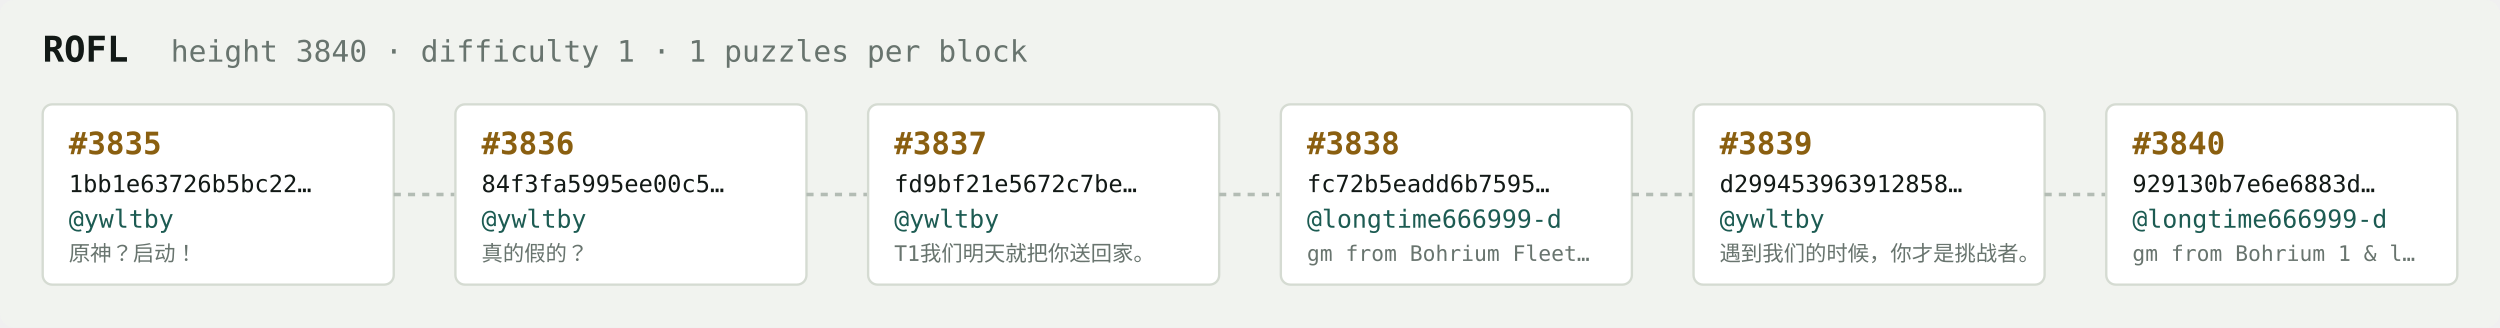
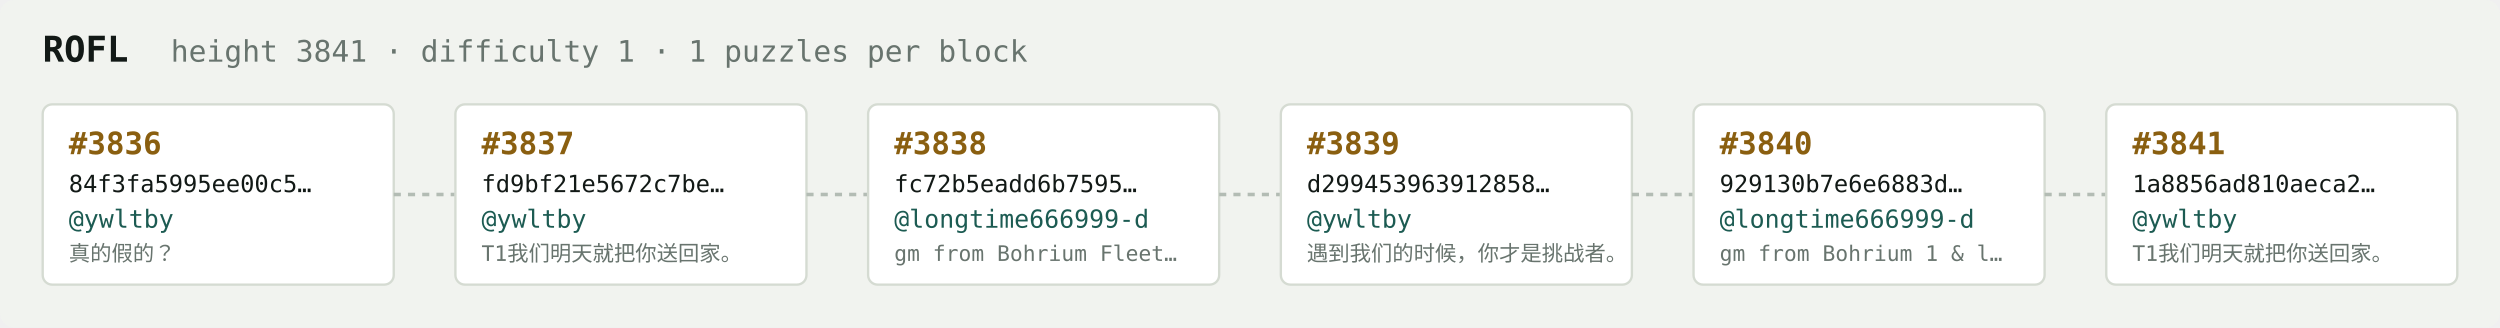
<svg xmlns="http://www.w3.org/2000/svg" width="1054" height="138" viewBox="0 0 1054 138" font-family="ui-monospace,SFMono-Regular,Menlo,monospace">
  <rect fill="#f1f3ef" width="1054" height="138" rx="6" />
  <text x="18" y="26" fill="#121916" font-size="15" font-weight="700">ROFL</text>
-   <text x="72" y="26" fill="#68746e" font-size="12.5">height 3840 · difficulty 1 · 1 puzzles per block</text>
+   <text x="72" y="26" fill="#68746e" font-size="12.5">height 3841 · difficulty 1 · 1 puzzles per block</text>
  <rect x="18" y="44" width="148" height="76" rx="4" fill="#ffffff" stroke="#d5dbd2" stroke-width="1" />
-   <text x="29" y="65" fill="#8a5f10" font-size="13" font-weight="700">#3835</text>
-   <text x="29" y="81" fill="#121916" font-size="10">1bb1e63726b5bc22…</text>
+   <text x="29" y="65" fill="#8a5f10" font-size="13" font-weight="700">#3836</text>
+   <text x="29" y="81" fill="#121916" font-size="10">84f3fa5995ee00c5…</text>
  <text x="29" y="96" fill="#1c5b52" font-size="10.5">@ywltby</text>
-   <text x="29" y="110" fill="#68746e" font-size="9">原神？启动！</text>
+   <text x="29" y="110" fill="#68746e" font-size="9">真的假的？</text>
  <line x1="166" y1="82.0" x2="192" y2="82.0" stroke="#b3bcb4" stroke-width="1.5" stroke-dasharray="3 3" />
  <rect x="192" y="44" width="148" height="76" rx="4" fill="#ffffff" stroke="#d5dbd2" stroke-width="1" />
-   <text x="203" y="65" fill="#8a5f10" font-size="13" font-weight="700">#3836</text>
-   <text x="203" y="81" fill="#121916" font-size="10">84f3fa5995ee00c5…</text>
+   <text x="203" y="65" fill="#8a5f10" font-size="13" font-weight="700">#3837</text>
+   <text x="203" y="81" fill="#121916" font-size="10">fd9bf21e5672c7be…</text>
  <text x="203" y="96" fill="#1c5b52" font-size="10.5">@ywltby</text>
-   <text x="203" y="110" fill="#68746e" font-size="9">真的假的？</text>
+   <text x="203" y="110" fill="#68746e" font-size="9">T1我们明天就把你送回家。</text>
  <line x1="340" y1="82.0" x2="366" y2="82.0" stroke="#b3bcb4" stroke-width="1.5" stroke-dasharray="3 3" />
  <rect x="366" y="44" width="148" height="76" rx="4" fill="#ffffff" stroke="#d5dbd2" stroke-width="1" />
-   <text x="377" y="65" fill="#8a5f10" font-size="13" font-weight="700">#3837</text>
-   <text x="377" y="81" fill="#121916" font-size="10">fd9bf21e5672c7be…</text>
-   <text x="377" y="96" fill="#1c5b52" font-size="10.5">@ywltby</text>
-   <text x="377" y="110" fill="#68746e" font-size="9">T1我们明天就把你送回家。</text>
+   <text x="377" y="65" fill="#8a5f10" font-size="13" font-weight="700">#3838</text>
+   <text x="377" y="81" fill="#121916" font-size="10">fc72b5eadd6b7595…</text>
+   <text x="377" y="96" fill="#1c5b52" font-size="10.5">@longtime666999-d</text>
+   <text x="377" y="110" fill="#68746e" font-size="9">gm from Bohrium Fleet…</text>
  <line x1="514" y1="82.0" x2="540" y2="82.0" stroke="#b3bcb4" stroke-width="1.5" stroke-dasharray="3 3" />
  <rect x="540" y="44" width="148" height="76" rx="4" fill="#ffffff" stroke="#d5dbd2" stroke-width="1" />
-   <text x="551" y="65" fill="#8a5f10" font-size="13" font-weight="700">#3838</text>
-   <text x="551" y="81" fill="#121916" font-size="10">fc72b5eadd6b7595…</text>
-   <text x="551" y="96" fill="#1c5b52" font-size="10.5">@longtime666999-d</text>
-   <text x="551" y="110" fill="#68746e" font-size="9">gm from Bohrium Fleet…</text>
+   <text x="551" y="65" fill="#8a5f10" font-size="13" font-weight="700">#3839</text>
+   <text x="551" y="81" fill="#121916" font-size="10">d299453963912858…</text>
+   <text x="551" y="96" fill="#1c5b52" font-size="10.5">@ywltby</text>
+   <text x="551" y="110" fill="#68746e" font-size="9">遇到我们的时候，你才是挑战者。</text>
  <line x1="688" y1="82.0" x2="714" y2="82.0" stroke="#b3bcb4" stroke-width="1.5" stroke-dasharray="3 3" />
  <rect x="714" y="44" width="148" height="76" rx="4" fill="#ffffff" stroke="#d5dbd2" stroke-width="1" />
-   <text x="725" y="65" fill="#8a5f10" font-size="13" font-weight="700">#3839</text>
-   <text x="725" y="81" fill="#121916" font-size="10">d299453963912858…</text>
-   <text x="725" y="96" fill="#1c5b52" font-size="10.5">@ywltby</text>
-   <text x="725" y="110" fill="#68746e" font-size="9">遇到我们的时候，你才是挑战者。</text>
+   <text x="725" y="65" fill="#8a5f10" font-size="13" font-weight="700">#3840</text>
+   <text x="725" y="81" fill="#121916" font-size="10">929130b7e6e6883d…</text>
+   <text x="725" y="96" fill="#1c5b52" font-size="10.5">@longtime666999-d</text>
+   <text x="725" y="110" fill="#68746e" font-size="9">gm from Bohrium 1 &amp; l…</text>
  <line x1="862" y1="82.0" x2="888" y2="82.0" stroke="#b3bcb4" stroke-width="1.5" stroke-dasharray="3 3" />
  <rect x="888" y="44" width="148" height="76" rx="4" fill="#ffffff" stroke="#d5dbd2" stroke-width="1" />
-   <text x="899" y="65" fill="#8a5f10" font-size="13" font-weight="700">#3840</text>
-   <text x="899" y="81" fill="#121916" font-size="10">929130b7e6e6883d…</text>
-   <text x="899" y="96" fill="#1c5b52" font-size="10.5">@longtime666999-d</text>
-   <text x="899" y="110" fill="#68746e" font-size="9">gm from Bohrium 1 &amp; l…</text>
+   <text x="899" y="65" fill="#8a5f10" font-size="13" font-weight="700">#3841</text>
+   <text x="899" y="81" fill="#121916" font-size="10">1a8856ad810aeca2…</text>
+   <text x="899" y="96" fill="#1c5b52" font-size="10.5">@ywltby</text>
+   <text x="899" y="110" fill="#68746e" font-size="9">T1我们明天就把你送回家。</text>
</svg>
